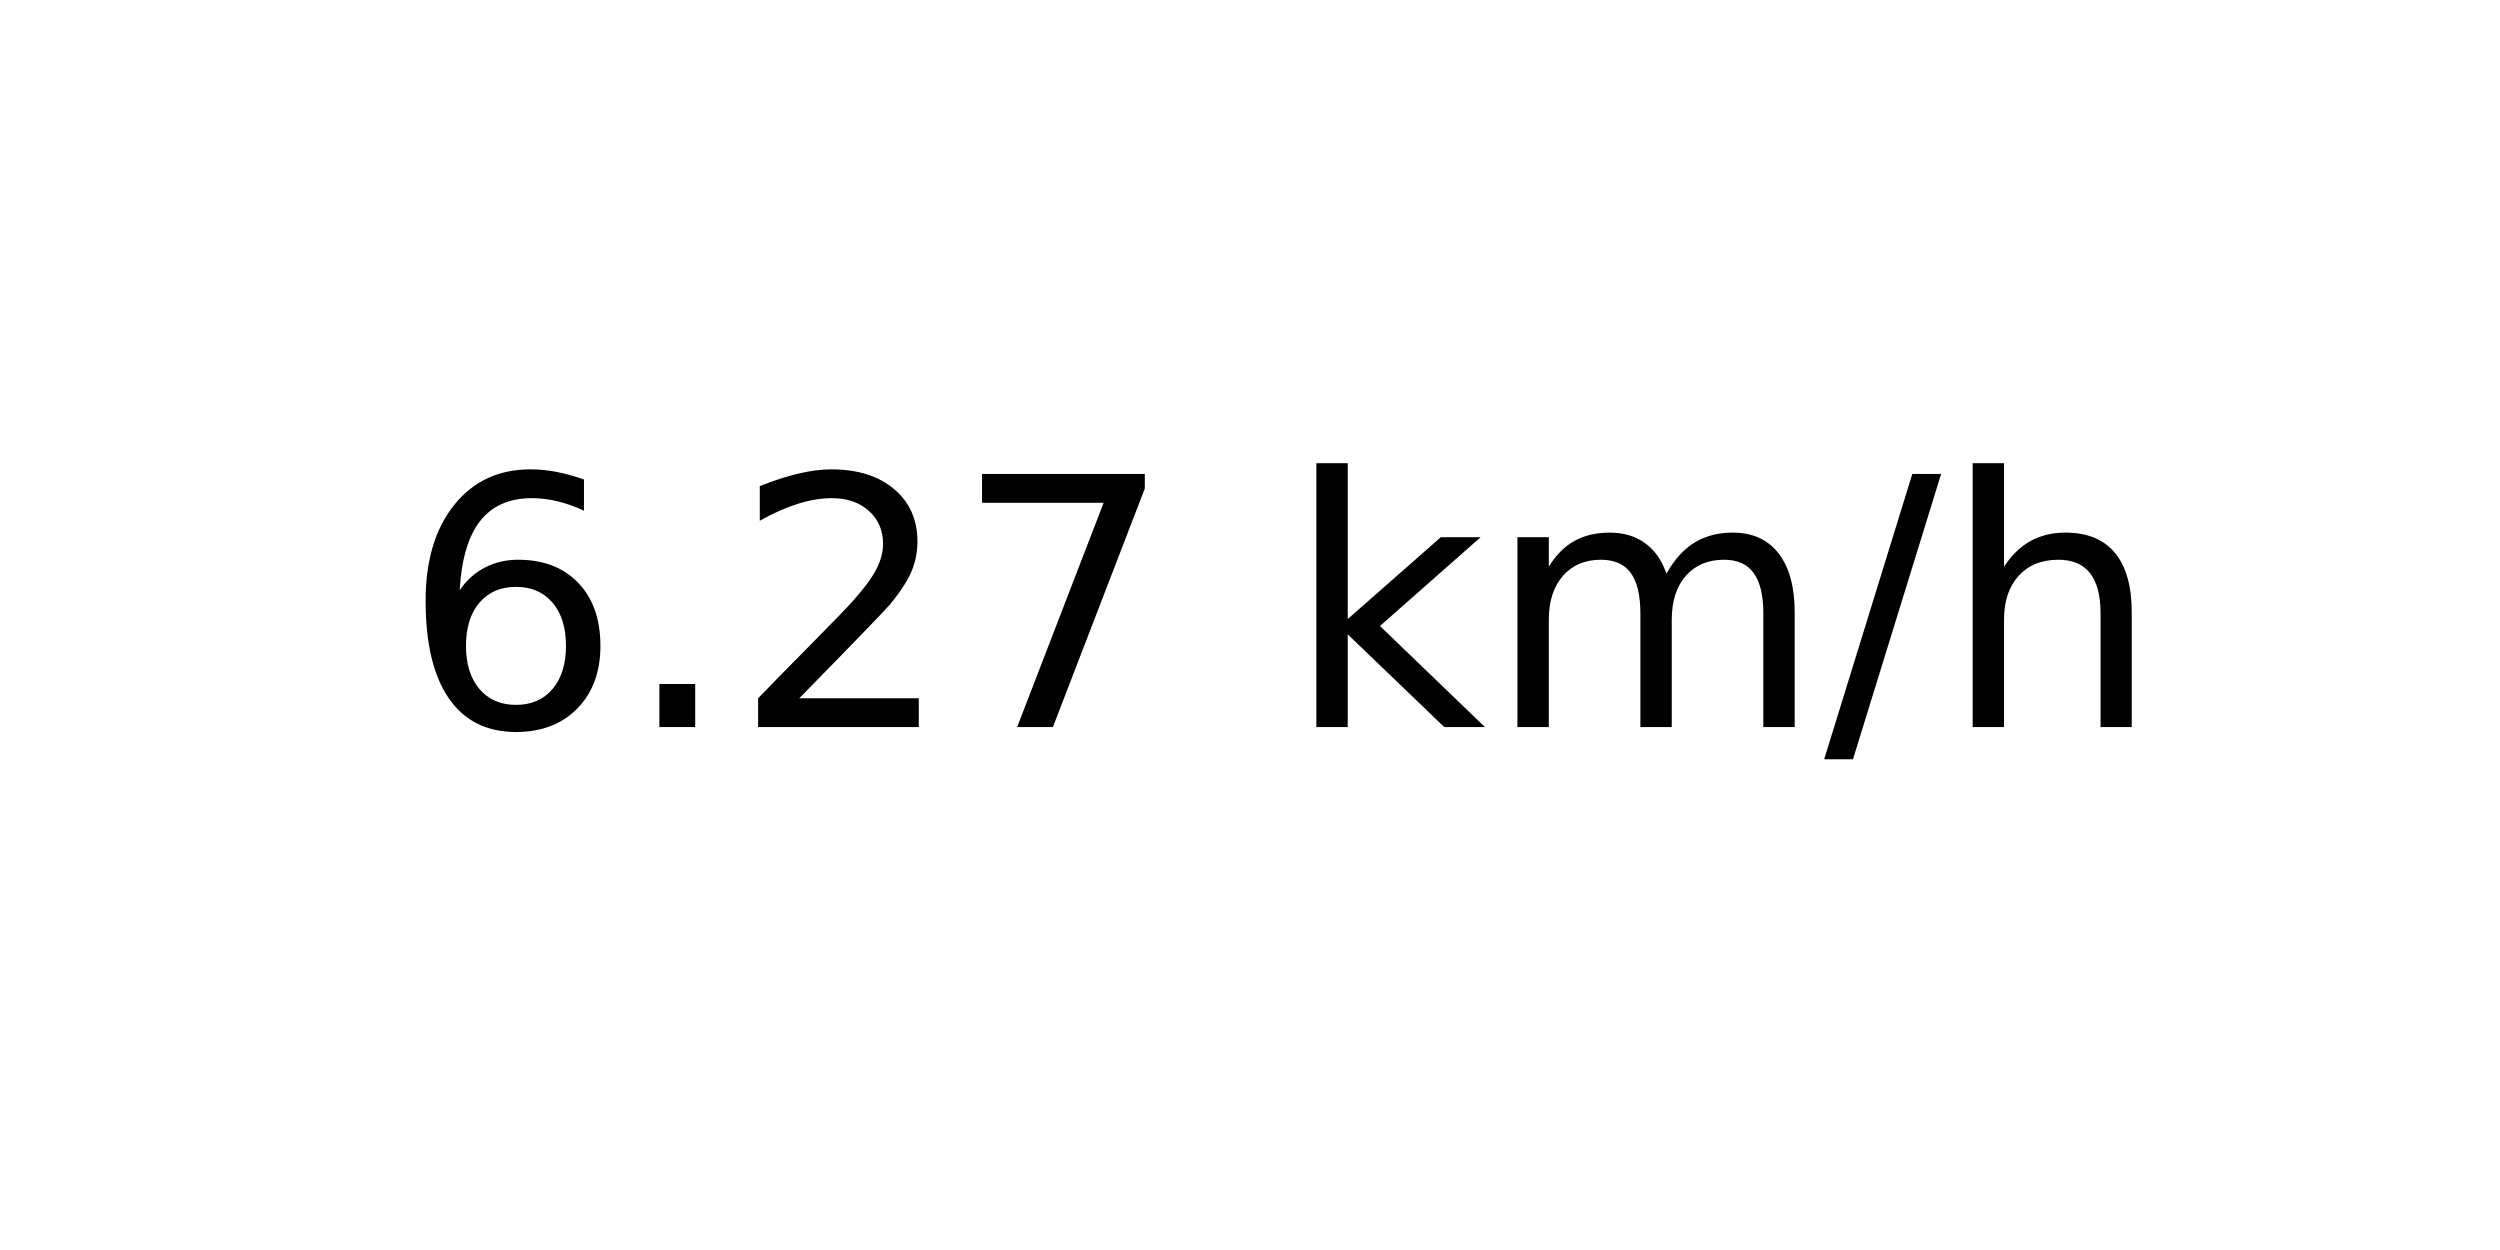
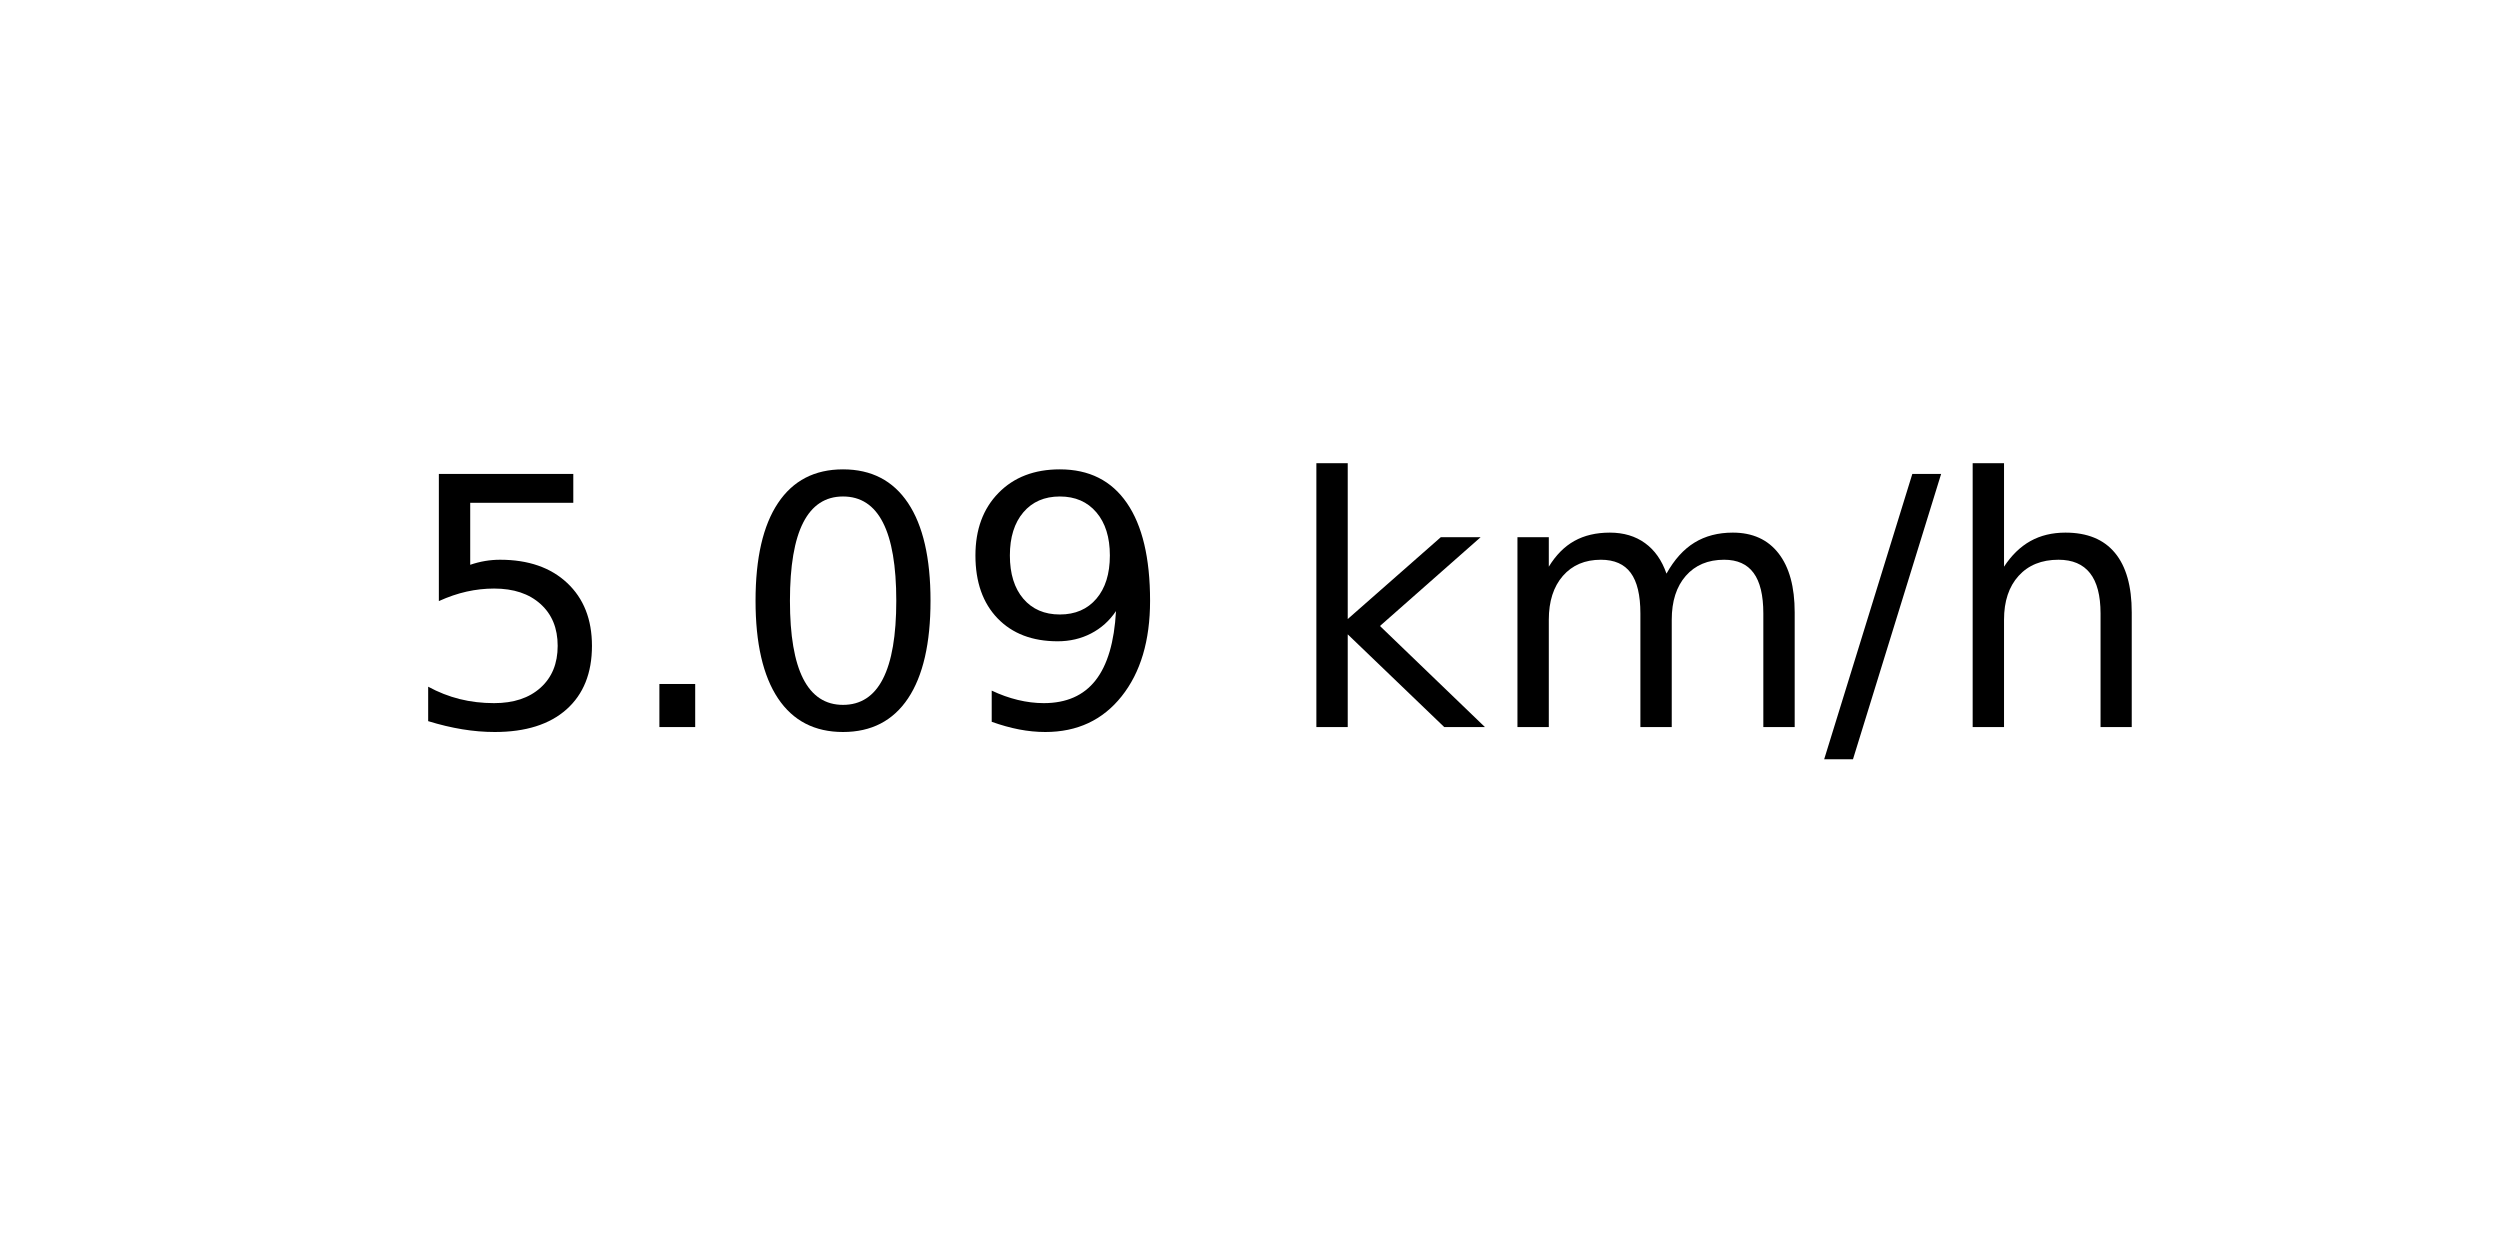
<svg xmlns="http://www.w3.org/2000/svg" xmlns:xlink="http://www.w3.org/1999/xlink" width="72pt" height="36pt" viewBox="0 0 72 36" version="1.1">
  <defs>
    <style type="text/css">*{stroke-linejoin: round; stroke-linecap: butt}</style>
  </defs>
  <g id="figure_1">
    <g id="axes_1">
      <g id="text_1">
        <g transform="translate(11.55937 20.93937) scale(0.1 -0.1)">
          <defs>
-             <path id="DejaVuSans-36" d="M 2113 2584  Q 1688 2584 1439 2293  Q 1191 2003 1191 1497  Q 1191 994 1439 701  Q 1688 409 2113 409  Q 2538 409 2786 701  Q 3034 994 3034 1497  Q 3034 2003 2786 2293  Q 2538 2584 2113 2584  z M 3366 4563  L 3366 3988  Q 3128 4100 2886 4159  Q 2644 4219 2406 4219  Q 1781 4219 1451 3797  Q 1122 3375 1075 2522  Q 1259 2794 1537 2939  Q 1816 3084 2150 3084  Q 2853 3084 3261 2657  Q 3669 2231 3669 1497  Q 3669 778 3244 343  Q 2819 -91 2113 -91  Q 1303 -91 875 529  Q 447 1150 447 2328  Q 447 3434 972 4092  Q 1497 4750 2381 4750  Q 2619 4750 2861 4703  Q 3103 4656 3366 4563  z " transform="scale(0.015625)" />
+             <path id="DejaVuSans-35" d="M 691 4666  L 3169 4666  L 3169 4134  L 1269 4134  L 1269 2991  Q 1406 3038 1543 3061  Q 1681 3084 1819 3084  Q 2600 3084 3056 2656  Q 3513 2228 3513 1497  Q 3513 744 3044 326  Q 2575 -91 1722 -91  Q 1428 -91 1123 -41  Q 819 9 494 109  L 494 744  Q 775 591 1075 516  Q 1375 441 1709 441  Q 2250 441 2565 725  Q 2881 1009 2881 1497  Q 2881 1984 2565 2268  Q 2250 2553 1709 2553  Q 1456 2553 1204 2497  Q 953 2441 691 2322  L 691 4666  z " transform="scale(0.015625)" />
            <path id="DejaVuSans-2e" d="M 684 794  L 1344 794  L 1344 0  L 684 0  L 684 794  z " transform="scale(0.015625)" />
-             <path id="DejaVuSans-32" d="M 1228 531  L 3431 531  L 3431 0  L 469 0  L 469 531  Q 828 903 1448 1529  Q 2069 2156 2228 2338  Q 2531 2678 2651 2914  Q 2772 3150 2772 3378  Q 2772 3750 2511 3984  Q 2250 4219 1831 4219  Q 1534 4219 1204 4116  Q 875 4013 500 3803  L 500 4441  Q 881 4594 1212 4672  Q 1544 4750 1819 4750  Q 2544 4750 2975 4387  Q 3406 4025 3406 3419  Q 3406 3131 3298 2873  Q 3191 2616 2906 2266  Q 2828 2175 2409 1742  Q 1991 1309 1228 531  z " transform="scale(0.015625)" />
-             <path id="DejaVuSans-37" d="M 525 4666  L 3525 4666  L 3525 4397  L 1831 0  L 1172 0  L 2766 4134  L 525 4134  L 525 4666  z " transform="scale(0.015625)" />
+             <path id="DejaVuSans-30" d="M 2034 4250  Q 1547 4250 1301 3770  Q 1056 3291 1056 2328  Q 1056 1369 1301 889  Q 1547 409 2034 409  Q 2525 409 2770 889  Q 3016 1369 3016 2328  Q 3016 3291 2770 3770  Q 2525 4250 2034 4250  z M 2034 4750  Q 2819 4750 3233 4129  Q 3647 3509 3647 2328  Q 3647 1150 3233 529  Q 2819 -91 2034 -91  Q 1250 -91 836 529  Q 422 1150 422 2328  Q 422 3509 836 4129  Q 1250 4750 2034 4750  z " transform="scale(0.015625)" />
+             <path id="DejaVuSans-39" d="M 703 97  L 703 672  Q 941 559 1184 500  Q 1428 441 1663 441  Q 2288 441 2617 861  Q 2947 1281 2994 2138  Q 2813 1869 2534 1725  Q 2256 1581 1919 1581  Q 1219 1581 811 2004  Q 403 2428 403 3163  Q 403 3881 828 4315  Q 1253 4750 1959 4750  Q 2769 4750 3195 4129  Q 3622 3509 3622 2328  Q 3622 1225 3098 567  Q 2575 -91 1691 -91  Q 1453 -91 1209 -44  Q 966 3 703 97  z M 1959 2075  Q 2384 2075 2632 2365  Q 2881 2656 2881 3163  Q 2881 3666 2632 3958  Q 2384 4250 1959 4250  Q 1534 4250 1286 3958  Q 1038 3666 1038 3163  Q 1038 2656 1286 2365  Q 1534 2075 1959 2075  z " transform="scale(0.015625)" />
            <path id="DejaVuSans-20" transform="scale(0.015625)" />
            <path id="DejaVuSans-6b" d="M 581 4863  L 1159 4863  L 1159 1991  L 2875 3500  L 3609 3500  L 1753 1863  L 3688 0  L 2938 0  L 1159 1709  L 1159 0  L 581 0  L 581 4863  z " transform="scale(0.015625)" />
            <path id="DejaVuSans-6d" d="M 3328 2828  Q 3544 3216 3844 3400  Q 4144 3584 4550 3584  Q 5097 3584 5394 3201  Q 5691 2819 5691 2113  L 5691 0  L 5113 0  L 5113 2094  Q 5113 2597 4934 2840  Q 4756 3084 4391 3084  Q 3944 3084 3684 2787  Q 3425 2491 3425 1978  L 3425 0  L 2847 0  L 2847 2094  Q 2847 2600 2669 2842  Q 2491 3084 2119 3084  Q 1678 3084 1418 2786  Q 1159 2488 1159 1978  L 1159 0  L 581 0  L 581 3500  L 1159 3500  L 1159 2956  Q 1356 3278 1631 3431  Q 1906 3584 2284 3584  Q 2666 3584 2933 3390  Q 3200 3197 3328 2828  z " transform="scale(0.015625)" />
            <path id="DejaVuSans-2f" d="M 1625 4666  L 2156 4666  L 531 -594  L 0 -594  L 1625 4666  z " transform="scale(0.015625)" />
            <path id="DejaVuSans-68" d="M 3513 2113  L 3513 0  L 2938 0  L 2938 2094  Q 2938 2591 2744 2837  Q 2550 3084 2163 3084  Q 1697 3084 1428 2787  Q 1159 2491 1159 1978  L 1159 0  L 581 0  L 581 4863  L 1159 4863  L 1159 2956  Q 1366 3272 1645 3428  Q 1925 3584 2291 3584  Q 2894 3584 3203 3211  Q 3513 2838 3513 2113  z " transform="scale(0.015625)" />
          </defs>
-           <use xlink:href="#DejaVuSans-36" />
+           <use xlink:href="#DejaVuSans-35" />
          <use xlink:href="#DejaVuSans-2e" x="63.623" />
-           <use xlink:href="#DejaVuSans-32" x="95.41" />
-           <use xlink:href="#DejaVuSans-37" x="159.033" />
+           <use xlink:href="#DejaVuSans-30" x="95.41" />
+           <use xlink:href="#DejaVuSans-39" x="159.033" />
          <use xlink:href="#DejaVuSans-20" x="222.656" />
          <use xlink:href="#DejaVuSans-6b" x="254.443" />
          <use xlink:href="#DejaVuSans-6d" x="312.354" />
          <use xlink:href="#DejaVuSans-2f" x="409.766" />
          <use xlink:href="#DejaVuSans-68" x="443.457" />
        </g>
      </g>
    </g>
  </g>
</svg>
